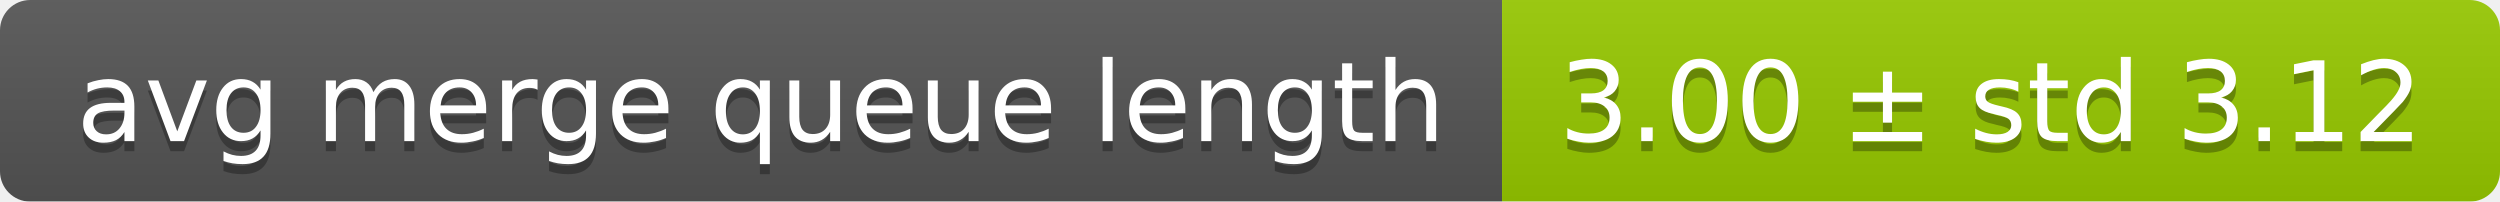
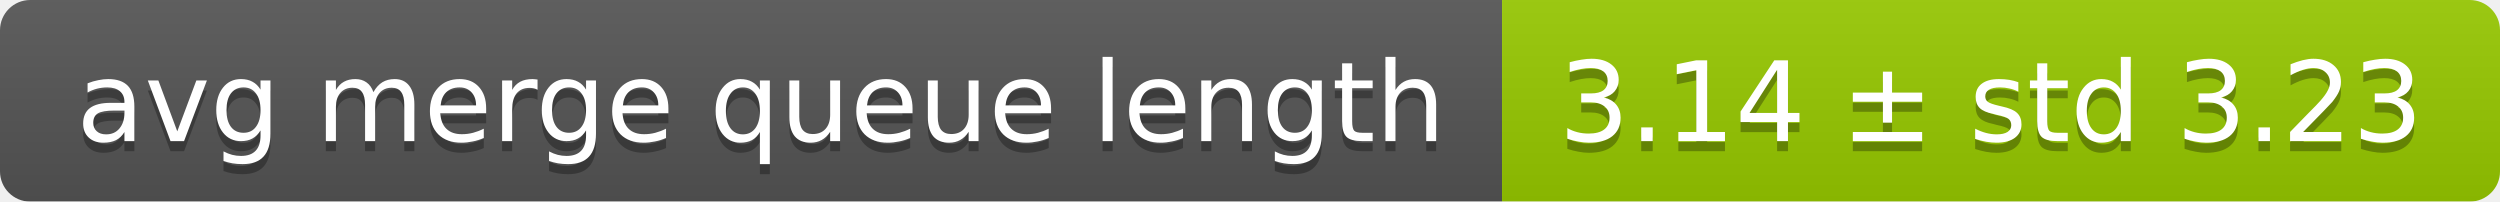
<svg xmlns="http://www.w3.org/2000/svg" width="248" height="20">
  <linearGradient id="smooth" x2="0" y2="100%">
    <stop offset="0" stop-color="#bbb" stop-opacity=".1" />
    <stop offset="1" stop-opacity=".1" />
  </linearGradient>
  <mask id="round">
    <rect width="248" height="20" rx="3" fill="#fff" />
  </mask>
  <g mask="url(#round)">
    <rect width="149" height="20" fill="#555" />
    <rect x="149" width="99" height="20" fill="#97ca00" />
    <rect width="248" height="20" fill="url(#smooth)" />
  </g>
  <g fill="#fff" text-anchor="middle" font-family="DejaVu Sans,Verdana,Geneva,sans-serif" font-size="11">
    <text x="75.5" y="15" fill="#010101" fill-opacity=".3">avg merge queue length</text>
    <text x="75.5" y="14">avg merge queue length</text>
-     <text x="197.5" y="15" fill="#010101" fill-opacity=".3">3.00 ± std 3.12</text>
-     <text x="197.5" y="14">3.00 ± std 3.12</text>
+     <text x="197.5" y="15" fill="#010101" fill-opacity=".3">3.14 ± std 3.23</text>
+     <text x="197.5" y="14">3.14 ± std 3.23</text>
  </g>
</svg>
